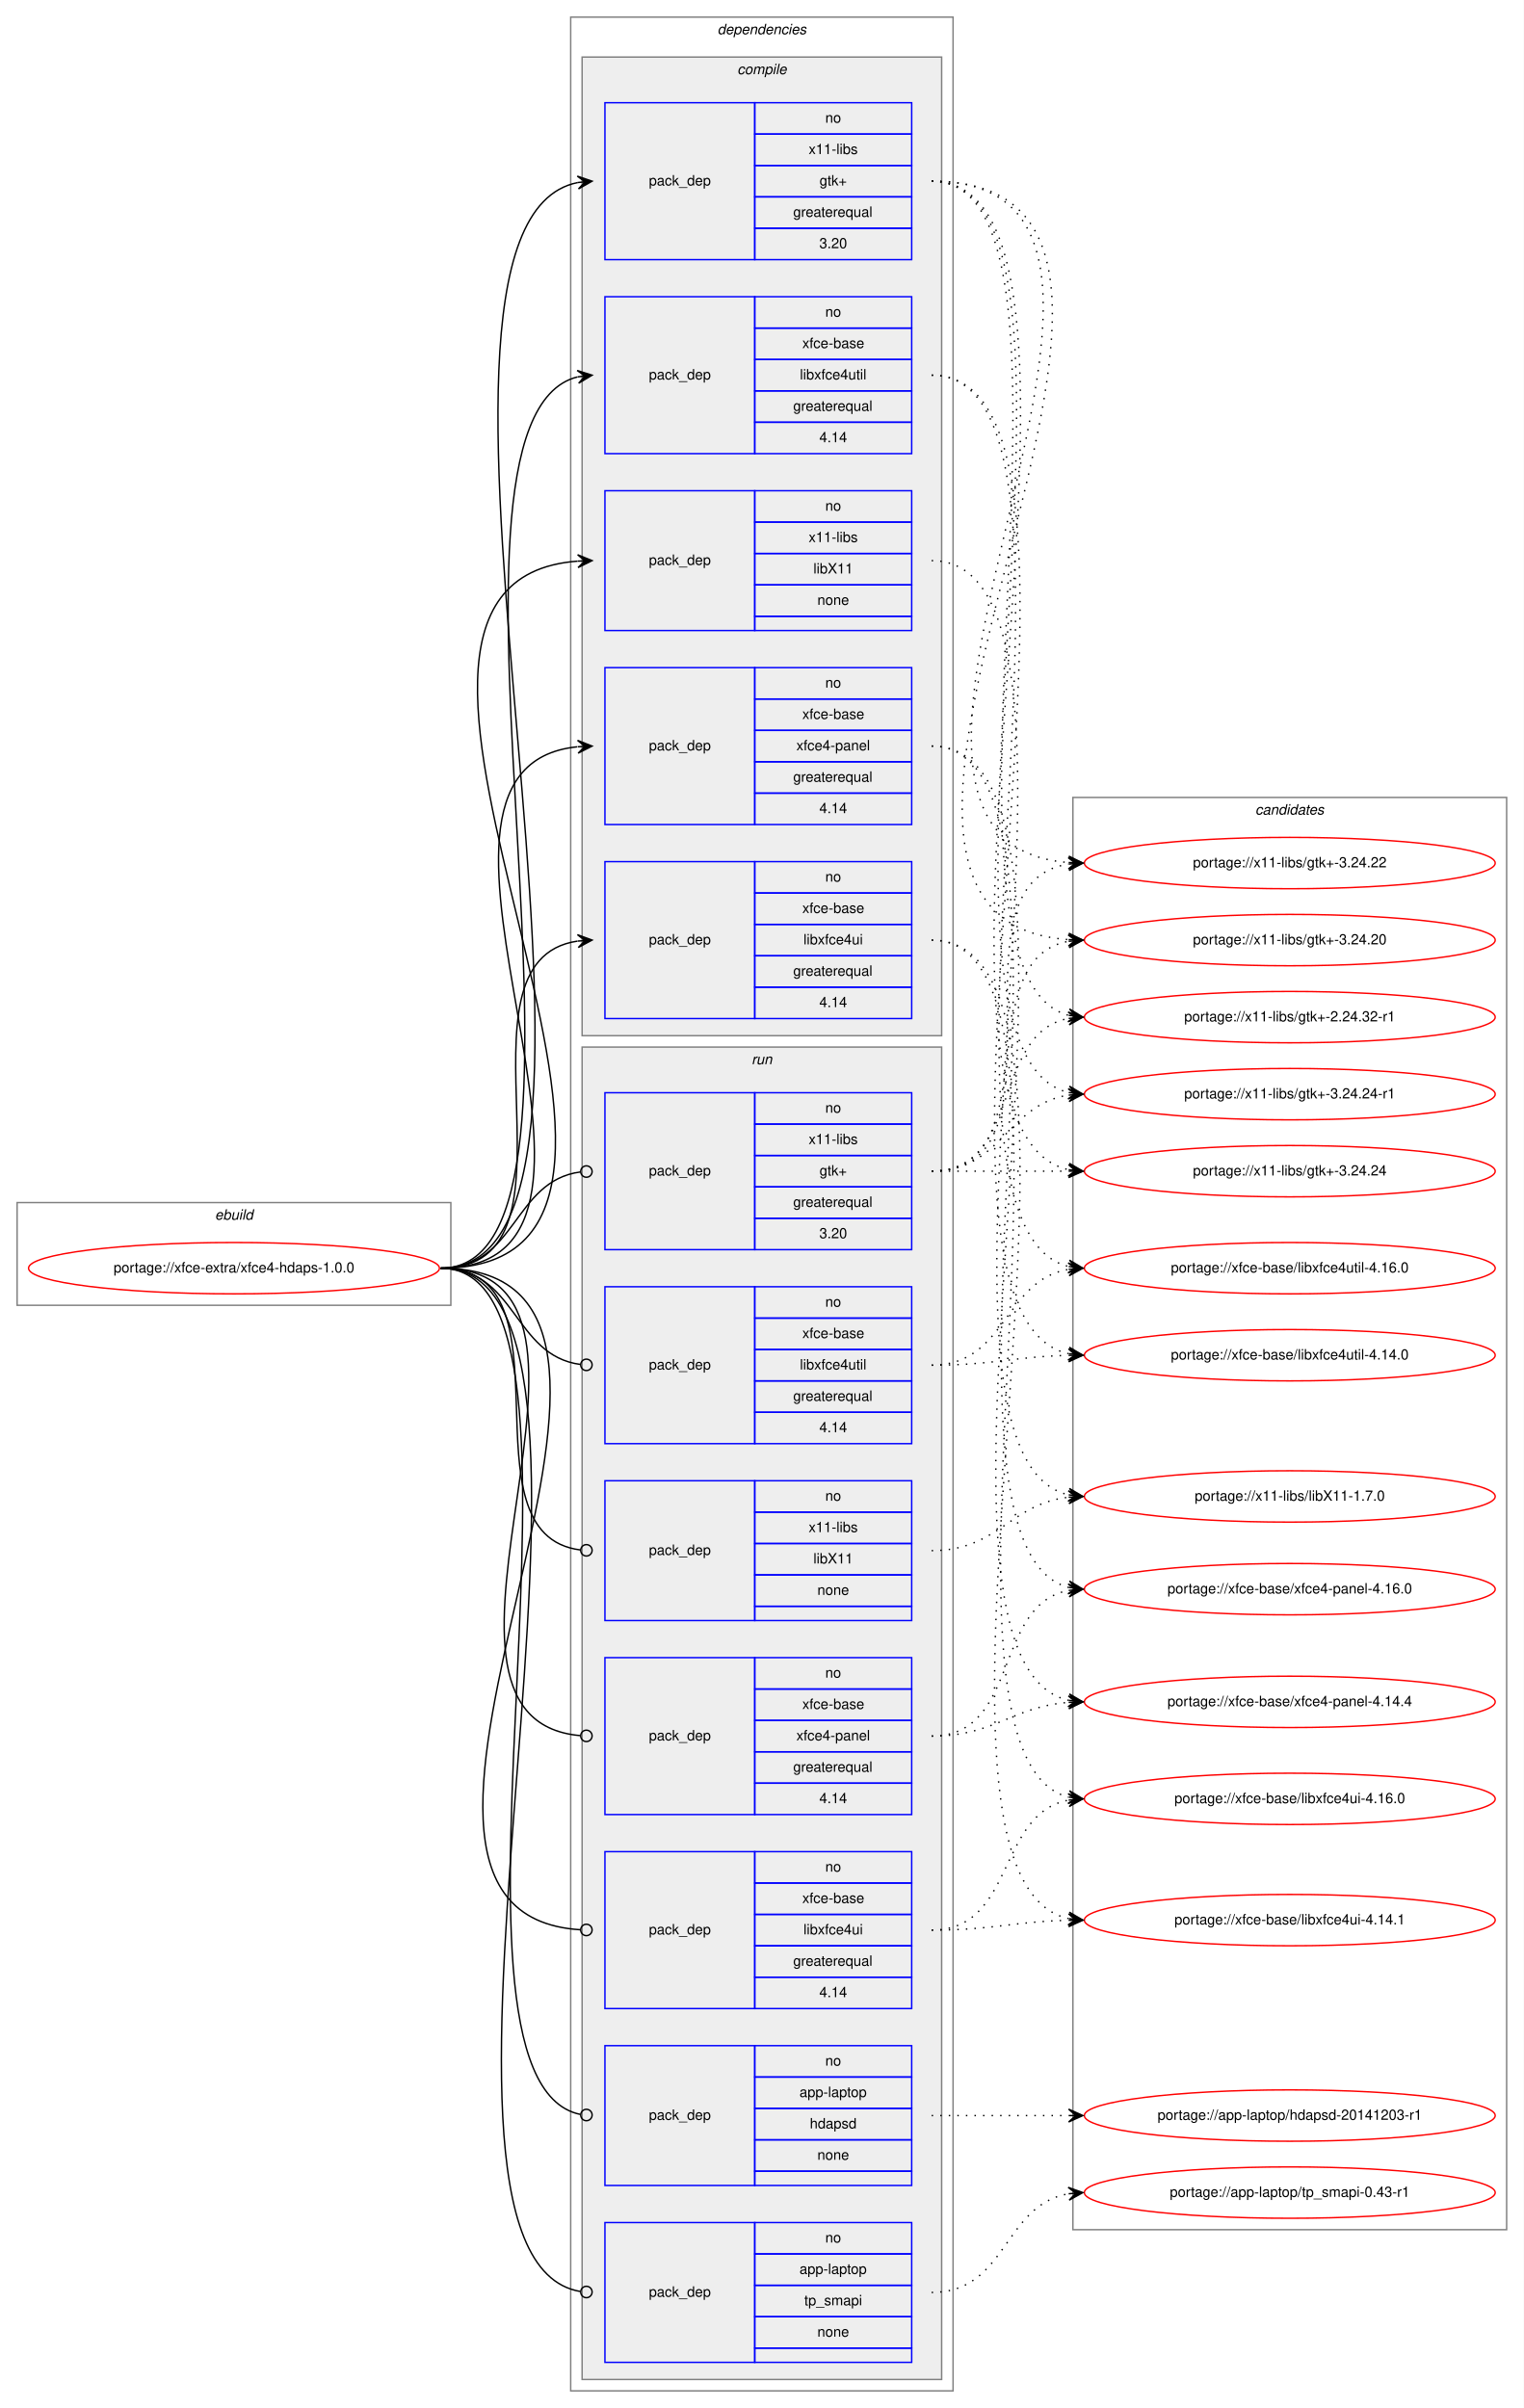
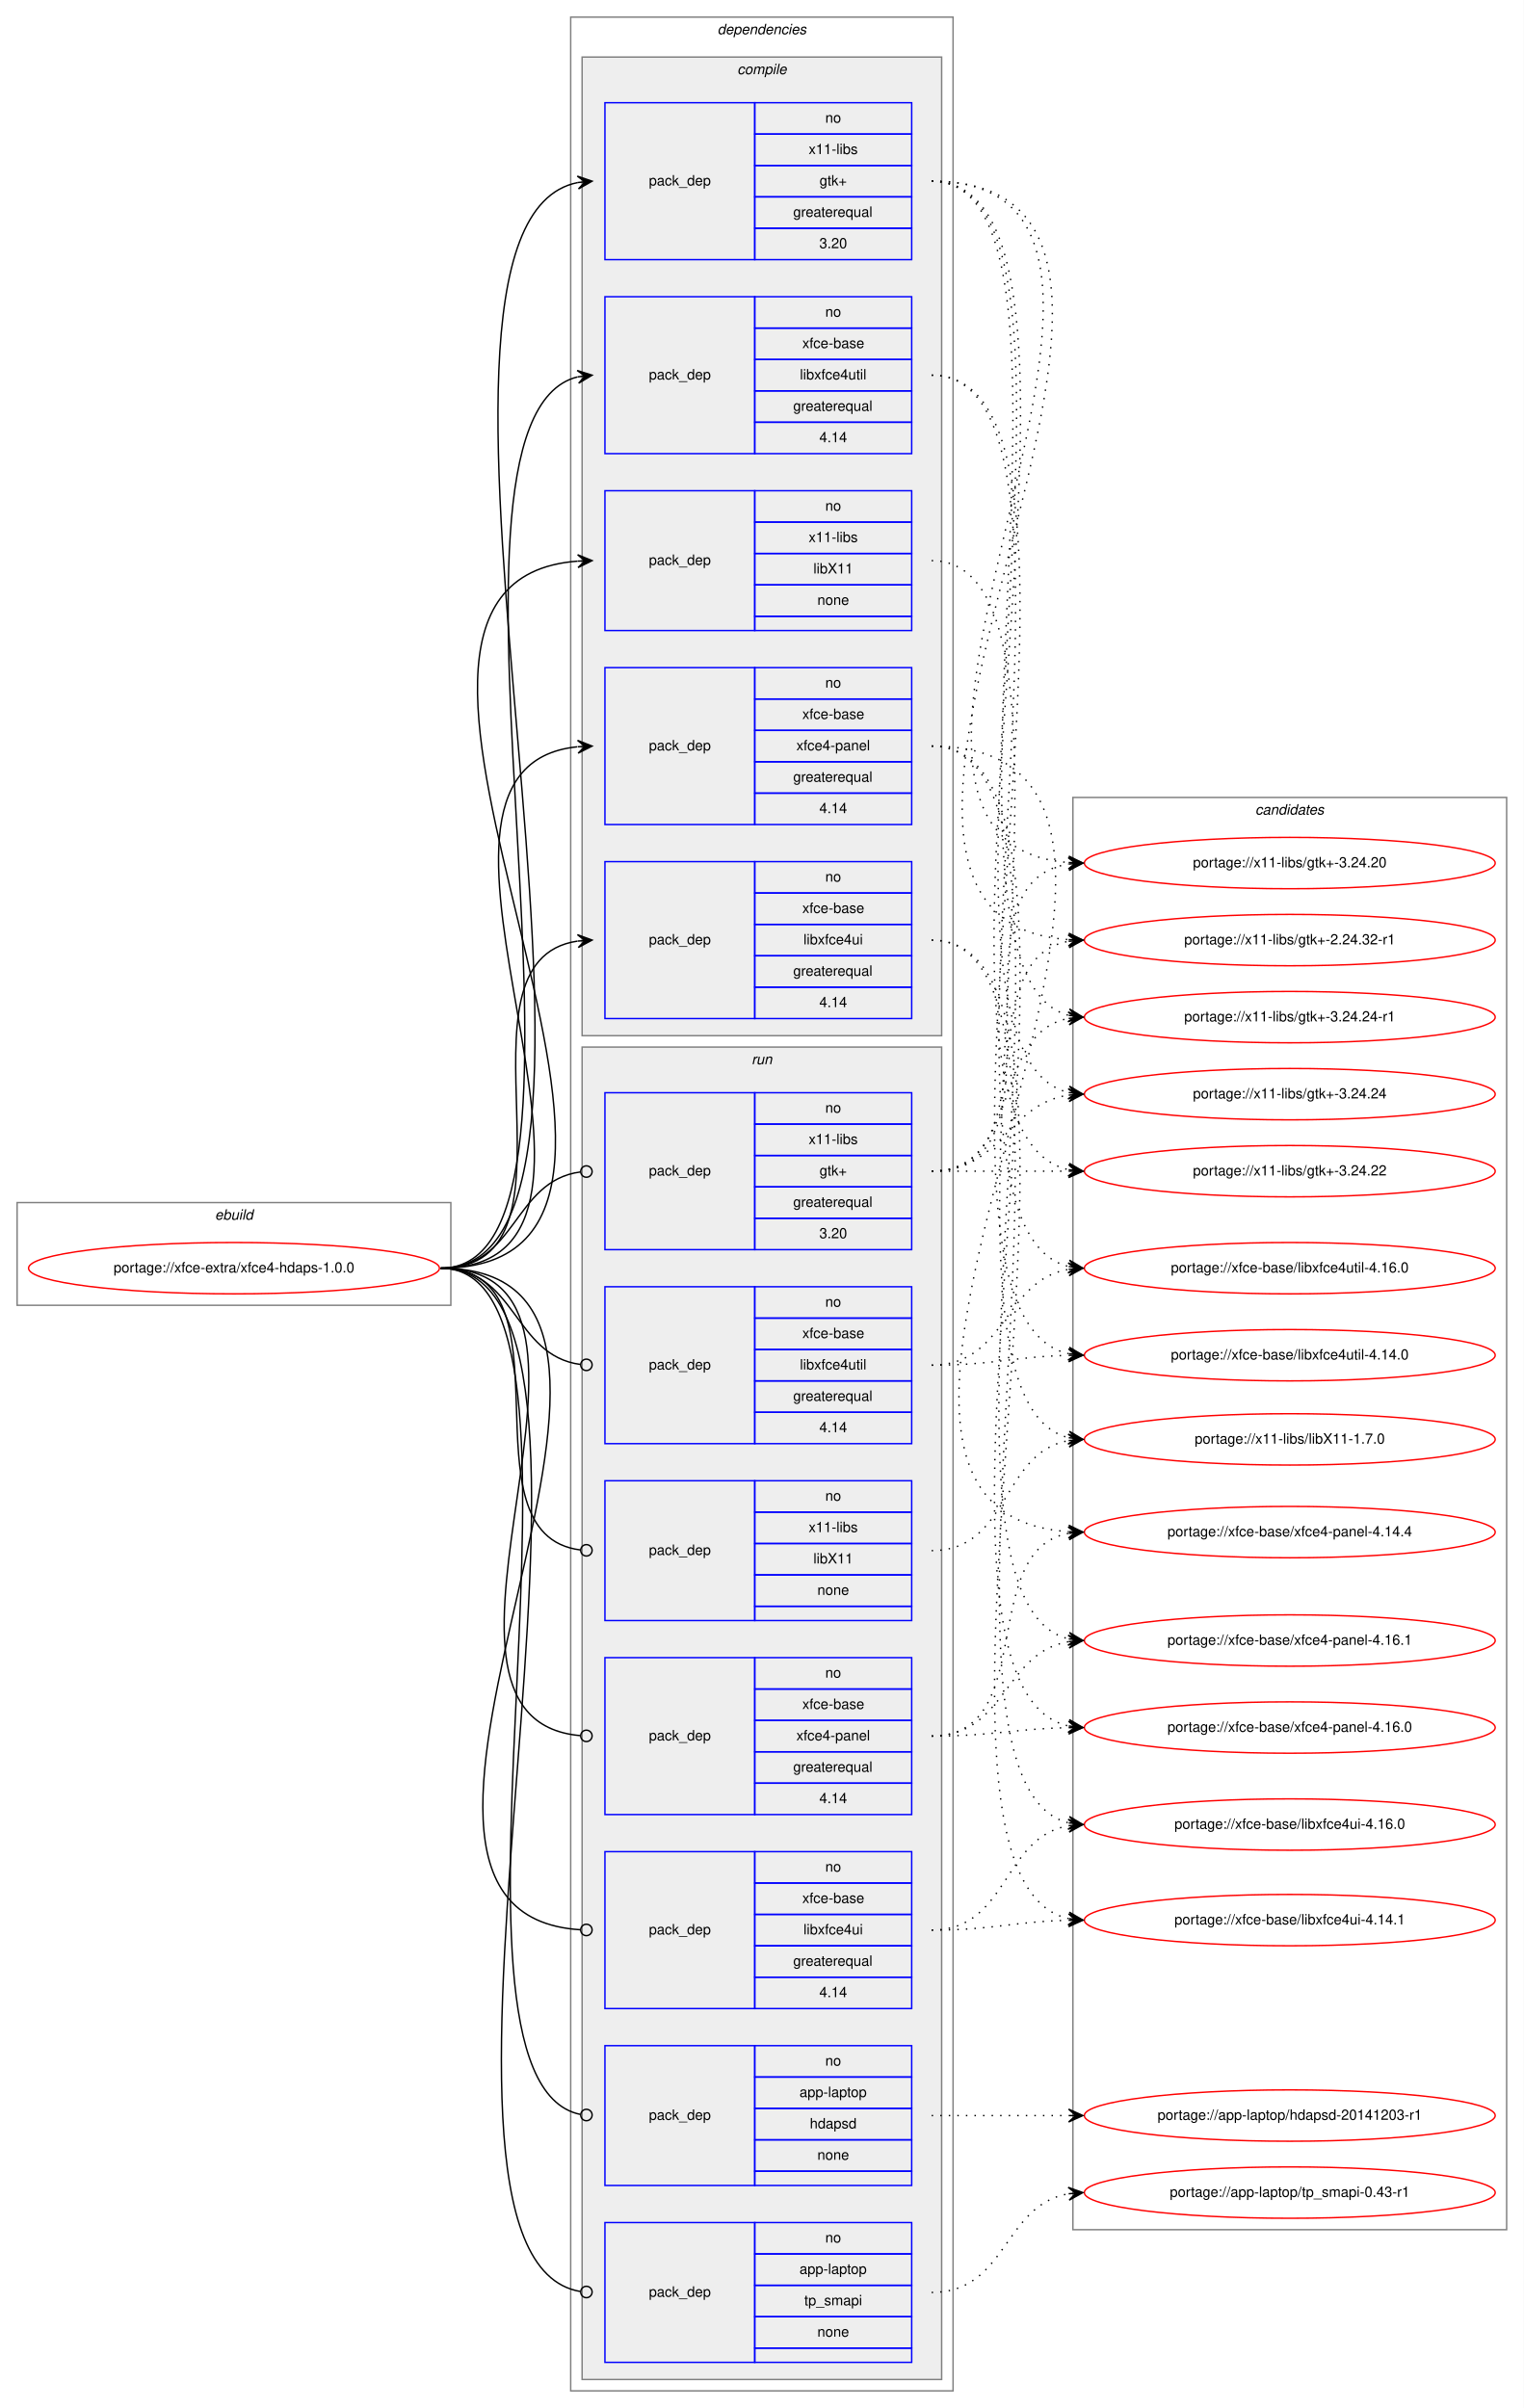
<svg xmlns="http://www.w3.org/2000/svg" xmlns:xlink="http://www.w3.org/1999/xlink" width="1068pt" height="1688pt" viewBox="0.00 0.00 1068.00 1688.00">
  <g id="graph0" class="graph" transform="scale(1 1) rotate(0) translate(4 1684)">
    <polygon fill="white" stroke="transparent" points="-4,4 -4,-1684 1064,-1684 1064,4 -4,4" />
    <g id="clust1" class="cluster">
      <polygon fill="none" stroke="gray" points="8,-769 8,-841 312,-841 312,-769 8,-769" />
      <text text-anchor="start" x="146.66" y="-829" font-family="Helvetica,sans-Serif" font-style="italic" font-size="10.00">ebuild</text>
    </g>
    <g id="clust2" class="cluster">
      <polygon fill="none" stroke="gray" points="396,-8 396,-1672 664,-1672 664,-8 396,-8" />
      <text text-anchor="start" x="498.88" y="-1660" font-family="Helvetica,sans-Serif" font-style="italic" font-size="10.00">dependencies</text>
    </g>
    <g id="clust3" class="cluster">
      <polygon fill="#eeeeee" stroke="gray" points="404,-958 404,-1644 656,-1644 656,-958 404,-958" />
      <text text-anchor="start" x="512.78" y="-1632" font-family="Helvetica,sans-Serif" font-style="italic" font-size="10.00">compile</text>
    </g>
    <g id="clust10" class="cluster">
      <polygon fill="#eeeeee" stroke="gray" points="404,-16 404,-950 656,-950 656,-16 404,-16" />
      <text text-anchor="start" x="522.78" y="-938" font-family="Helvetica,sans-Serif" font-style="italic" font-size="10.00">run</text>
    </g>
    <g id="clust18" class="cluster">
      <polygon fill="none" stroke="gray" points="748,-121 748,-1125 1052,-1125 1052,-121 748,-121" />
      <text text-anchor="start" x="875.82" y="-1113" font-family="Helvetica,sans-Serif" font-style="italic" font-size="10.00">candidates</text>
    </g>
    <g id="node1" class="node">
      <g id="a_node1">
        <a xlink:href="../xfce-extra/xfce4-hdaps-1.0.0.svg" xlink:title="portage://xfce-extra/xfce4-hdaps-1.0.0">
          <ellipse fill="none" stroke="red" cx="160" cy="-795" rx="144" ry="18" />
          <text text-anchor="middle" x="160" y="-792" font-family="Helvetica,sans-Serif" font-size="10.00">portage://xfce-extra/xfce4-hdaps-1.0.0</text>
        </a>
      </g>
    </g>
    <g id="node2" class="node">
      <polygon fill="none" stroke="blue" points="420,-1502 420,-1612 525,-1612 525,-1502 420,-1502" />
      <text text-anchor="start" x="450.82" y="-1554" font-family="Helvetica,sans-Serif" font-size="10.00">pack_dep</text>
      <polygon fill="none" stroke="blue" points="525,-1590 525,-1612 635,-1612 635,-1590 525,-1590" />
      <text text-anchor="start" x="574.44" y="-1598" font-family="Helvetica,sans-Serif" font-size="10.00">no</text>
      <polygon fill="none" stroke="blue" points="525,-1568 525,-1590 635,-1590 635,-1568 525,-1568" />
      <text text-anchor="start" x="562.78" y="-1576" font-family="Helvetica,sans-Serif" font-size="10.00">x11-libs</text>
      <polygon fill="none" stroke="blue" points="525,-1546 525,-1568 635,-1568 635,-1546 525,-1546" />
      <text text-anchor="start" x="570.41" y="-1554" font-family="Helvetica,sans-Serif" font-size="10.00">gtk+</text>
      <polygon fill="none" stroke="blue" points="525,-1524 525,-1546 635,-1546 635,-1524 525,-1524" />
      <text text-anchor="start" x="551.94" y="-1532" font-family="Helvetica,sans-Serif" font-size="10.00">greaterequal</text>
      <polygon fill="none" stroke="blue" points="525,-1502 525,-1524 635,-1524 635,-1502 525,-1502" />
      <text text-anchor="start" x="570.27" y="-1510" font-family="Helvetica,sans-Serif" font-size="10.00">3.20</text>
    </g>
    <g id="edge1" class="edge">
      <path fill="none" stroke="black" d="M305,-795C472.46,-795 249.54,-1526.07 400.99,-1556.05" />
      <polygon fill="black" stroke="black" points="411,-1557 400.62,-1560.54 406.02,-1556.53 401.04,-1556.06 401.04,-1556.06 401.04,-1556.06 406.02,-1556.53 401.47,-1551.58 411,-1557 411,-1557" />
    </g>
    <g id="node3" class="node">
      <polygon fill="none" stroke="blue" points="420,-1242 420,-1340 525,-1340 525,-1242 420,-1242" />
      <text text-anchor="start" x="450.82" y="-1288" font-family="Helvetica,sans-Serif" font-size="10.00">pack_dep</text>
      <polygon fill="none" stroke="blue" points="525,-1318 525,-1340 635,-1340 635,-1318 525,-1318" />
      <text text-anchor="start" x="574.44" y="-1326" font-family="Helvetica,sans-Serif" font-size="10.00">no</text>
      <polygon fill="none" stroke="blue" points="525,-1296 525,-1318 635,-1318 635,-1296 525,-1296" />
      <text text-anchor="start" x="562.78" y="-1304" font-family="Helvetica,sans-Serif" font-size="10.00">x11-libs</text>
      <polygon fill="none" stroke="blue" points="525,-1274 525,-1296 635,-1296 635,-1274 525,-1274" />
      <text text-anchor="start" x="566.11" y="-1282" font-family="Helvetica,sans-Serif" font-size="10.00">libX11</text>
      <polygon fill="none" stroke="blue" points="525,-1252 525,-1274 635,-1274 635,-1252 525,-1252" />
      <text text-anchor="start" x="568.88" y="-1260" font-family="Helvetica,sans-Serif" font-size="10.00">none</text>
      <polygon fill="none" stroke="blue" points="525,-1242 525,-1252 635,-1252 635,-1242 525,-1242" />
    </g>
    <g id="edge2" class="edge">
      <path fill="none" stroke="black" d="M305,-795C526.9,-795 196.21,-1275.62 400.85,-1290.64" />
      <polygon fill="black" stroke="black" points="411,-1291 400.85,-1295.14 406,-1290.82 401.01,-1290.65 401.01,-1290.65 401.01,-1290.65 406,-1290.82 401.17,-1286.15 411,-1291 411,-1291" />
    </g>
    <g id="node4" class="node">
      <polygon fill="none" stroke="blue" points="420,-970 420,-1080 525,-1080 525,-970 420,-970" />
      <text text-anchor="start" x="450.82" y="-1022" font-family="Helvetica,sans-Serif" font-size="10.00">pack_dep</text>
      <polygon fill="none" stroke="blue" points="525,-1058 525,-1080 635,-1080 635,-1058 525,-1058" />
      <text text-anchor="start" x="574.44" y="-1066" font-family="Helvetica,sans-Serif" font-size="10.00">no</text>
      <polygon fill="none" stroke="blue" points="525,-1036 525,-1058 635,-1058 635,-1036 525,-1036" />
      <text text-anchor="start" x="558.33" y="-1044" font-family="Helvetica,sans-Serif" font-size="10.00">xfce-base</text>
      <polygon fill="none" stroke="blue" points="525,-1014 525,-1036 635,-1036 635,-1014 525,-1014" />
      <text text-anchor="start" x="559.16" y="-1022" font-family="Helvetica,sans-Serif" font-size="10.00">libxfce4ui</text>
      <polygon fill="none" stroke="blue" points="525,-992 525,-1014 635,-1014 635,-992 525,-992" />
      <text text-anchor="start" x="551.94" y="-1000" font-family="Helvetica,sans-Serif" font-size="10.00">greaterequal</text>
      <polygon fill="none" stroke="blue" points="525,-970 525,-992 635,-992 635,-970 525,-970" />
      <text text-anchor="start" x="570.27" y="-978" font-family="Helvetica,sans-Serif" font-size="10.00">4.14</text>
    </g>
    <g id="edge3" class="edge">
      <path fill="none" stroke="black" d="M305,-795C413.93,-795 305.88,-1010.41 400.82,-1024.3" />
      <polygon fill="black" stroke="black" points="411,-1025 400.71,-1028.8 406.01,-1024.66 401.02,-1024.31 401.02,-1024.31 401.02,-1024.31 406.01,-1024.66 401.33,-1019.82 411,-1025 411,-1025" />
    </g>
    <g id="node5" class="node">
      <polygon fill="none" stroke="blue" points="420,-1366 420,-1476 525,-1476 525,-1366 420,-1366" />
      <text text-anchor="start" x="450.82" y="-1418" font-family="Helvetica,sans-Serif" font-size="10.00">pack_dep</text>
      <polygon fill="none" stroke="blue" points="525,-1454 525,-1476 635,-1476 635,-1454 525,-1454" />
      <text text-anchor="start" x="574.44" y="-1462" font-family="Helvetica,sans-Serif" font-size="10.00">no</text>
      <polygon fill="none" stroke="blue" points="525,-1432 525,-1454 635,-1454 635,-1432 525,-1432" />
      <text text-anchor="start" x="558.33" y="-1440" font-family="Helvetica,sans-Serif" font-size="10.00">xfce-base</text>
      <polygon fill="none" stroke="blue" points="525,-1410 525,-1432 635,-1432 635,-1410 525,-1410" />
      <text text-anchor="start" x="556.66" y="-1418" font-family="Helvetica,sans-Serif" font-size="10.00">libxfce4util</text>
      <polygon fill="none" stroke="blue" points="525,-1388 525,-1410 635,-1410 635,-1388 525,-1388" />
      <text text-anchor="start" x="551.94" y="-1396" font-family="Helvetica,sans-Serif" font-size="10.00">greaterequal</text>
      <polygon fill="none" stroke="blue" points="525,-1366 525,-1388 635,-1388 635,-1366 525,-1366" />
      <text text-anchor="start" x="570.27" y="-1374" font-family="Helvetica,sans-Serif" font-size="10.00">4.14</text>
    </g>
    <g id="edge4" class="edge">
      <path fill="none" stroke="black" d="M305,-795C442.51,-795 278.65,-1389.61 400.86,-1419.81" />
      <polygon fill="black" stroke="black" points="411,-1421 400.54,-1424.3 406.03,-1420.42 401.07,-1419.83 401.07,-1419.83 401.07,-1419.83 406.03,-1420.42 401.59,-1415.37 411,-1421 411,-1421" />
    </g>
    <g id="node6" class="node">
      <polygon fill="none" stroke="blue" points="420,-1106 420,-1216 525,-1216 525,-1106 420,-1106" />
      <text text-anchor="start" x="450.82" y="-1158" font-family="Helvetica,sans-Serif" font-size="10.00">pack_dep</text>
      <polygon fill="none" stroke="blue" points="525,-1194 525,-1216 635,-1216 635,-1194 525,-1194" />
      <text text-anchor="start" x="574.44" y="-1202" font-family="Helvetica,sans-Serif" font-size="10.00">no</text>
      <polygon fill="none" stroke="blue" points="525,-1172 525,-1194 635,-1194 635,-1172 525,-1172" />
      <text text-anchor="start" x="558.33" y="-1180" font-family="Helvetica,sans-Serif" font-size="10.00">xfce-base</text>
      <polygon fill="none" stroke="blue" points="525,-1150 525,-1172 635,-1172 635,-1150 525,-1150" />
      <text text-anchor="start" x="554.16" y="-1158" font-family="Helvetica,sans-Serif" font-size="10.00">xfce4-panel</text>
      <polygon fill="none" stroke="blue" points="525,-1128 525,-1150 635,-1150 635,-1128 525,-1128" />
      <text text-anchor="start" x="551.94" y="-1136" font-family="Helvetica,sans-Serif" font-size="10.00">greaterequal</text>
      <polygon fill="none" stroke="blue" points="525,-1106 525,-1128 635,-1128 635,-1106 525,-1106" />
      <text text-anchor="start" x="570.27" y="-1114" font-family="Helvetica,sans-Serif" font-size="10.00">4.14</text>
    </g>
    <g id="edge5" class="edge">
      <path fill="none" stroke="black" d="M305,-795C470.71,-795 251.46,-1145.44 400.63,-1160.5" />
      <polygon fill="black" stroke="black" points="411,-1161 400.79,-1165.01 406.01,-1160.76 401.01,-1160.52 401.01,-1160.52 401.01,-1160.52 406.01,-1160.76 401.23,-1156.02 411,-1161 411,-1161" />
    </g>
    <g id="node7" class="node">
      <polygon fill="none" stroke="blue" points="420,-152 420,-250 525,-250 525,-152 420,-152" />
      <text text-anchor="start" x="450.82" y="-198" font-family="Helvetica,sans-Serif" font-size="10.00">pack_dep</text>
      <polygon fill="none" stroke="blue" points="525,-228 525,-250 635,-250 635,-228 525,-228" />
      <text text-anchor="start" x="574.44" y="-236" font-family="Helvetica,sans-Serif" font-size="10.00">no</text>
      <polygon fill="none" stroke="blue" points="525,-206 525,-228 635,-228 635,-206 525,-206" />
      <text text-anchor="start" x="556.38" y="-214" font-family="Helvetica,sans-Serif" font-size="10.00">app-laptop</text>
      <polygon fill="none" stroke="blue" points="525,-184 525,-206 635,-206 635,-184 525,-184" />
      <text text-anchor="start" x="563.6" y="-192" font-family="Helvetica,sans-Serif" font-size="10.00">hdapsd</text>
      <polygon fill="none" stroke="blue" points="525,-162 525,-184 635,-184 635,-162 525,-162" />
      <text text-anchor="start" x="568.88" y="-170" font-family="Helvetica,sans-Serif" font-size="10.00">none</text>
      <polygon fill="none" stroke="blue" points="525,-152 525,-162 635,-162 635,-152 525,-152" />
    </g>
    <g id="edge6" class="edge">
      <path fill="none" stroke="black" d="M305,-795C436.2,-795 283.75,-226.25 402.76,-201.81" />
      <ellipse fill="none" stroke="black" cx="407.02" cy="-201.39" rx="4" ry="4" />
    </g>
    <g id="node8" class="node">
      <polygon fill="none" stroke="blue" points="420,-28 420,-126 525,-126 525,-28 420,-28" />
      <text text-anchor="start" x="450.82" y="-74" font-family="Helvetica,sans-Serif" font-size="10.00">pack_dep</text>
      <polygon fill="none" stroke="blue" points="525,-104 525,-126 635,-126 635,-104 525,-104" />
      <text text-anchor="start" x="574.44" y="-112" font-family="Helvetica,sans-Serif" font-size="10.00">no</text>
      <polygon fill="none" stroke="blue" points="525,-82 525,-104 635,-104 635,-82 525,-82" />
      <text text-anchor="start" x="556.38" y="-90" font-family="Helvetica,sans-Serif" font-size="10.00">app-laptop</text>
      <polygon fill="none" stroke="blue" points="525,-60 525,-82 635,-82 635,-60 525,-60" />
      <text text-anchor="start" x="559.72" y="-68" font-family="Helvetica,sans-Serif" font-size="10.00">tp_smapi</text>
      <polygon fill="none" stroke="blue" points="525,-38 525,-60 635,-60 635,-38 525,-38" />
      <text text-anchor="start" x="568.88" y="-46" font-family="Helvetica,sans-Serif" font-size="10.00">none</text>
      <polygon fill="none" stroke="blue" points="525,-28 525,-38 635,-38 635,-28 525,-28" />
    </g>
    <g id="edge7" class="edge">
      <path fill="none" stroke="black" d="M305,-795C463.45,-795 257.21,-102.02 402.84,-77.66" />
      <ellipse fill="none" stroke="black" cx="407.01" cy="-77.32" rx="4" ry="4" />
    </g>
    <g id="node9" class="node">
      <polygon fill="none" stroke="blue" points="420,-808 420,-918 525,-918 525,-808 420,-808" />
      <text text-anchor="start" x="450.82" y="-860" font-family="Helvetica,sans-Serif" font-size="10.00">pack_dep</text>
      <polygon fill="none" stroke="blue" points="525,-896 525,-918 635,-918 635,-896 525,-896" />
      <text text-anchor="start" x="574.44" y="-904" font-family="Helvetica,sans-Serif" font-size="10.00">no</text>
      <polygon fill="none" stroke="blue" points="525,-874 525,-896 635,-896 635,-874 525,-874" />
      <text text-anchor="start" x="562.78" y="-882" font-family="Helvetica,sans-Serif" font-size="10.00">x11-libs</text>
      <polygon fill="none" stroke="blue" points="525,-852 525,-874 635,-874 635,-852 525,-852" />
      <text text-anchor="start" x="570.41" y="-860" font-family="Helvetica,sans-Serif" font-size="10.00">gtk+</text>
      <polygon fill="none" stroke="blue" points="525,-830 525,-852 635,-852 635,-830 525,-830" />
      <text text-anchor="start" x="551.94" y="-838" font-family="Helvetica,sans-Serif" font-size="10.00">greaterequal</text>
      <polygon fill="none" stroke="blue" points="525,-808 525,-830 635,-830 635,-808 525,-808" />
      <text text-anchor="start" x="570.27" y="-816" font-family="Helvetica,sans-Serif" font-size="10.00">3.20</text>
    </g>
    <g id="edge8" class="edge">
      <path fill="none" stroke="black" d="M305,-795C358.13,-795 355.47,-856.27 402.94,-862.49" />
      <ellipse fill="none" stroke="black" cx="407.01" cy="-862.75" rx="4" ry="4" />
    </g>
    <g id="node10" class="node">
      <polygon fill="none" stroke="blue" points="420,-548 420,-646 525,-646 525,-548 420,-548" />
      <text text-anchor="start" x="450.82" y="-594" font-family="Helvetica,sans-Serif" font-size="10.00">pack_dep</text>
      <polygon fill="none" stroke="blue" points="525,-624 525,-646 635,-646 635,-624 525,-624" />
      <text text-anchor="start" x="574.44" y="-632" font-family="Helvetica,sans-Serif" font-size="10.00">no</text>
      <polygon fill="none" stroke="blue" points="525,-602 525,-624 635,-624 635,-602 525,-602" />
      <text text-anchor="start" x="562.78" y="-610" font-family="Helvetica,sans-Serif" font-size="10.00">x11-libs</text>
      <polygon fill="none" stroke="blue" points="525,-580 525,-602 635,-602 635,-580 525,-580" />
      <text text-anchor="start" x="566.11" y="-588" font-family="Helvetica,sans-Serif" font-size="10.00">libX11</text>
      <polygon fill="none" stroke="blue" points="525,-558 525,-580 635,-580 635,-558 525,-558" />
      <text text-anchor="start" x="568.88" y="-566" font-family="Helvetica,sans-Serif" font-size="10.00">none</text>
      <polygon fill="none" stroke="blue" points="525,-548 525,-558 635,-558 635,-548 525,-548" />
    </g>
    <g id="edge9" class="edge">
      <path fill="none" stroke="black" d="M305,-795C401.99,-795 316.33,-608.06 402.98,-597.47" />
      <ellipse fill="none" stroke="black" cx="407.01" cy="-597.23" rx="4" ry="4" />
    </g>
    <g id="node11" class="node">
      <polygon fill="none" stroke="blue" points="420,-276 420,-386 525,-386 525,-276 420,-276" />
      <text text-anchor="start" x="450.82" y="-328" font-family="Helvetica,sans-Serif" font-size="10.00">pack_dep</text>
      <polygon fill="none" stroke="blue" points="525,-364 525,-386 635,-386 635,-364 525,-364" />
      <text text-anchor="start" x="574.44" y="-372" font-family="Helvetica,sans-Serif" font-size="10.00">no</text>
      <polygon fill="none" stroke="blue" points="525,-342 525,-364 635,-364 635,-342 525,-342" />
      <text text-anchor="start" x="558.33" y="-350" font-family="Helvetica,sans-Serif" font-size="10.00">xfce-base</text>
      <polygon fill="none" stroke="blue" points="525,-320 525,-342 635,-342 635,-320 525,-320" />
      <text text-anchor="start" x="559.16" y="-328" font-family="Helvetica,sans-Serif" font-size="10.00">libxfce4ui</text>
      <polygon fill="none" stroke="blue" points="525,-298 525,-320 635,-320 635,-298 525,-298" />
      <text text-anchor="start" x="551.94" y="-306" font-family="Helvetica,sans-Serif" font-size="10.00">greaterequal</text>
      <polygon fill="none" stroke="blue" points="525,-276 525,-298 635,-298 635,-276 525,-276" />
      <text text-anchor="start" x="570.27" y="-284" font-family="Helvetica,sans-Serif" font-size="10.00">4.14</text>
    </g>
    <g id="edge10" class="edge">
      <path fill="none" stroke="black" d="M305,-795C513.75,-795 207.73,-343.15 402.91,-331.24" />
      <ellipse fill="none" stroke="black" cx="407" cy="-331.12" rx="4" ry="4" />
    </g>
    <g id="node12" class="node">
      <polygon fill="none" stroke="blue" points="420,-672 420,-782 525,-782 525,-672 420,-672" />
      <text text-anchor="start" x="450.82" y="-724" font-family="Helvetica,sans-Serif" font-size="10.00">pack_dep</text>
      <polygon fill="none" stroke="blue" points="525,-760 525,-782 635,-782 635,-760 525,-760" />
      <text text-anchor="start" x="574.44" y="-768" font-family="Helvetica,sans-Serif" font-size="10.00">no</text>
      <polygon fill="none" stroke="blue" points="525,-738 525,-760 635,-760 635,-738 525,-738" />
      <text text-anchor="start" x="558.33" y="-746" font-family="Helvetica,sans-Serif" font-size="10.00">xfce-base</text>
      <polygon fill="none" stroke="blue" points="525,-716 525,-738 635,-738 635,-716 525,-716" />
      <text text-anchor="start" x="556.66" y="-724" font-family="Helvetica,sans-Serif" font-size="10.00">libxfce4util</text>
      <polygon fill="none" stroke="blue" points="525,-694 525,-716 635,-716 635,-694 525,-694" />
      <text text-anchor="start" x="551.94" y="-702" font-family="Helvetica,sans-Serif" font-size="10.00">greaterequal</text>
      <polygon fill="none" stroke="blue" points="525,-672 525,-694 635,-694 635,-672 525,-672" />
      <text text-anchor="start" x="570.27" y="-680" font-family="Helvetica,sans-Serif" font-size="10.00">4.14</text>
    </g>
    <g id="edge11" class="edge">
      <path fill="none" stroke="black" d="M305,-795C358.13,-795 355.47,-733.73 402.94,-727.51" />
      <ellipse fill="none" stroke="black" cx="407.01" cy="-727.25" rx="4" ry="4" />
    </g>
    <g id="node13" class="node">
      <polygon fill="none" stroke="blue" points="420,-412 420,-522 525,-522 525,-412 420,-412" />
      <text text-anchor="start" x="450.82" y="-464" font-family="Helvetica,sans-Serif" font-size="10.00">pack_dep</text>
      <polygon fill="none" stroke="blue" points="525,-500 525,-522 635,-522 635,-500 525,-500" />
      <text text-anchor="start" x="574.44" y="-508" font-family="Helvetica,sans-Serif" font-size="10.00">no</text>
      <polygon fill="none" stroke="blue" points="525,-478 525,-500 635,-500 635,-478 525,-478" />
      <text text-anchor="start" x="558.33" y="-486" font-family="Helvetica,sans-Serif" font-size="10.00">xfce-base</text>
      <polygon fill="none" stroke="blue" points="525,-456 525,-478 635,-478 635,-456 525,-456" />
      <text text-anchor="start" x="554.16" y="-464" font-family="Helvetica,sans-Serif" font-size="10.00">xfce4-panel</text>
      <polygon fill="none" stroke="blue" points="525,-434 525,-456 635,-456 635,-434 525,-434" />
      <text text-anchor="start" x="551.94" y="-442" font-family="Helvetica,sans-Serif" font-size="10.00">greaterequal</text>
      <polygon fill="none" stroke="blue" points="525,-412 525,-434 635,-434 635,-412 525,-412" />
      <text text-anchor="start" x="570.27" y="-420" font-family="Helvetica,sans-Serif" font-size="10.00">4.14</text>
    </g>
    <g id="edge12" class="edge">
      <path fill="none" stroke="black" d="M305,-795C455.36,-795 265.11,-479.06 402.83,-467.33" />
      <ellipse fill="none" stroke="black" cx="407" cy="-467.16" rx="4" ry="4" />
    </g>
    <g id="node14" class="node">
      <g id="a_node14">
        <a xlink:href="../x11-libs/gtk+-3.24.24-r1.svg" xlink:title="portage://x11-libs/gtk+-3.24.24-r1">
-           <ellipse fill="none" stroke="red" cx="900" cy="-917" rx="144" ry="18" />
-           <text text-anchor="middle" x="900" y="-914" font-family="Helvetica,sans-Serif" font-size="10.00">portage://x11-libs/gtk+-3.24.24-r1</text>
+           <ellipse fill="none" stroke="red" cx="900" cy="-971" rx="144" ry="18" />
+           <text text-anchor="middle" x="900" y="-968" font-family="Helvetica,sans-Serif" font-size="10.00">portage://x11-libs/gtk+-3.24.24-r1</text>
        </a>
      </g>
    </g>
    <g id="edge13" class="edge">
-       <path fill="none" stroke="black" stroke-dasharray="1,5" d="M649,-1557C789.64,-1557 619.55,-947.87 745.02,-918.13" />
-       <polygon fill="black" stroke="black" points="755,-917 745.57,-922.59 750.03,-917.56 745.06,-918.12 745.06,-918.12 745.06,-918.12 750.03,-917.56 744.56,-913.65 755,-917 755,-917" />
+       <path fill="none" stroke="black" stroke-dasharray="1,5" d="M649,-1557C777.72,-1557 631.12,-1002.61 744.79,-972.29" />
+       <polygon fill="black" stroke="black" points="755,-971 745.64,-976.72 750.04,-971.63 745.08,-972.25 745.08,-972.25 745.08,-972.25 750.04,-971.63 744.51,-967.79 755,-971 755,-971" />
    </g>
    <g id="node15" class="node">
      <g id="a_node15">
        <a xlink:href="../x11-libs/gtk+-3.24.24.svg" xlink:title="portage://x11-libs/gtk+-3.24.24">
-           <ellipse fill="none" stroke="red" cx="900" cy="-863" rx="144" ry="18" />
-           <text text-anchor="middle" x="900" y="-860" font-family="Helvetica,sans-Serif" font-size="10.00">portage://x11-libs/gtk+-3.24.24</text>
+           <ellipse fill="none" stroke="red" cx="900" cy="-917" rx="144" ry="18" />
+           <text text-anchor="middle" x="900" y="-914" font-family="Helvetica,sans-Serif" font-size="10.00">portage://x11-libs/gtk+-3.24.24</text>
        </a>
      </g>
    </g>
    <g id="edge14" class="edge">
-       <path fill="none" stroke="black" stroke-dasharray="1,5" d="M649,-1557C801.51,-1557 608.06,-893.83 745.03,-864.03" />
-       <polygon fill="black" stroke="black" points="755,-863 745.52,-868.51 750.03,-863.52 745.05,-864.03 745.05,-864.03 745.05,-864.03 750.03,-863.52 744.59,-859.56 755,-863 755,-863" />
+       <path fill="none" stroke="black" stroke-dasharray="1,5" d="M649,-1557C789.64,-1557 619.55,-947.87 745.02,-918.13" />
+       <polygon fill="black" stroke="black" points="755,-917 745.57,-922.59 750.03,-917.56 745.06,-918.12 745.06,-918.12 745.06,-918.12 750.03,-917.56 744.56,-913.65 755,-917 755,-917" />
    </g>
    <g id="node16" class="node">
      <g id="a_node16">
        <a xlink:href="../x11-libs/gtk+-3.24.22.svg" xlink:title="portage://x11-libs/gtk+-3.24.22">
-           <ellipse fill="none" stroke="red" cx="900" cy="-1079" rx="144" ry="18" />
-           <text text-anchor="middle" x="900" y="-1076" font-family="Helvetica,sans-Serif" font-size="10.00">portage://x11-libs/gtk+-3.24.22</text>
+           <ellipse fill="none" stroke="red" cx="900" cy="-863" rx="144" ry="18" />
+           <text text-anchor="middle" x="900" y="-860" font-family="Helvetica,sans-Serif" font-size="10.00">portage://x11-libs/gtk+-3.24.22</text>
        </a>
      </g>
    </g>
    <g id="edge15" class="edge">
-       <path fill="none" stroke="black" stroke-dasharray="1,5" d="M649,-1557C863.1,-1557 547.86,-1094.28 744.9,-1079.37" />
-       <polygon fill="black" stroke="black" points="755,-1079 745.17,-1083.86 750,-1079.18 745.01,-1079.36 745.01,-1079.36 745.01,-1079.36 750,-1079.18 744.84,-1074.87 755,-1079 755,-1079" />
+       <path fill="none" stroke="black" stroke-dasharray="1,5" d="M649,-1557C801.51,-1557 608.06,-893.83 745.03,-864.03" />
+       <polygon fill="black" stroke="black" points="755,-863 745.52,-868.51 750.03,-863.52 745.05,-864.03 745.05,-864.03 745.05,-864.03 750.03,-863.52 744.59,-859.56 755,-863 755,-863" />
    </g>
    <g id="node17" class="node">
      <g id="a_node17">
        <a xlink:href="../x11-libs/gtk+-3.24.20.svg" xlink:title="portage://x11-libs/gtk+-3.24.20">
-           <ellipse fill="none" stroke="red" cx="900" cy="-1025" rx="144" ry="18" />
-           <text text-anchor="middle" x="900" y="-1022" font-family="Helvetica,sans-Serif" font-size="10.00">portage://x11-libs/gtk+-3.24.20</text>
+           <ellipse fill="none" stroke="red" cx="900" cy="-1079" rx="144" ry="18" />
+           <text text-anchor="middle" x="900" y="-1076" font-family="Helvetica,sans-Serif" font-size="10.00">portage://x11-libs/gtk+-3.24.20</text>
        </a>
      </g>
    </g>
    <g id="edge16" class="edge">
-       <path fill="none" stroke="black" stroke-dasharray="1,5" d="M649,-1557C886.56,-1557 524.8,-1040.47 744.8,-1025.34" />
-       <polygon fill="black" stroke="black" points="755,-1025 745.16,-1029.83 750,-1025.17 745.01,-1025.33 745.01,-1025.33 745.01,-1025.33 750,-1025.17 744.86,-1020.83 755,-1025 755,-1025" />
+       <path fill="none" stroke="black" stroke-dasharray="1,5" d="M649,-1557C863.1,-1557 547.86,-1094.28 744.9,-1079.37" />
+       <polygon fill="black" stroke="black" points="755,-1079 745.17,-1083.86 750,-1079.18 745.01,-1079.36 745.01,-1079.36 745.01,-1079.36 750,-1079.18 744.84,-1074.87 755,-1079 755,-1079" />
    </g>
    <g id="node18" class="node">
      <g id="a_node18">
        <a xlink:href="../x11-libs/gtk+-2.24.32-r1.svg" xlink:title="portage://x11-libs/gtk+-2.24.32-r1">
-           <ellipse fill="none" stroke="red" cx="900" cy="-971" rx="144" ry="18" />
-           <text text-anchor="middle" x="900" y="-968" font-family="Helvetica,sans-Serif" font-size="10.00">portage://x11-libs/gtk+-2.24.32-r1</text>
+           <ellipse fill="none" stroke="red" cx="900" cy="-1025" rx="144" ry="18" />
+           <text text-anchor="middle" x="900" y="-1022" font-family="Helvetica,sans-Serif" font-size="10.00">portage://x11-libs/gtk+-2.24.32-r1</text>
        </a>
      </g>
    </g>
    <g id="edge17" class="edge">
-       <path fill="none" stroke="black" stroke-dasharray="1,5" d="M649,-1557C777.72,-1557 631.12,-1002.61 744.79,-972.29" />
-       <polygon fill="black" stroke="black" points="755,-971 745.64,-976.72 750.04,-971.63 745.08,-972.25 745.08,-972.25 745.08,-972.25 750.04,-971.63 744.51,-967.79 755,-971 755,-971" />
+       <path fill="none" stroke="black" stroke-dasharray="1,5" d="M649,-1557C886.56,-1557 524.8,-1040.47 744.8,-1025.34" />
+       <polygon fill="black" stroke="black" points="755,-1025 745.16,-1029.83 750,-1025.17 745.01,-1025.33 745.01,-1025.33 745.01,-1025.33 750,-1025.17 744.86,-1020.83 755,-1025 755,-1025" />
    </g>
    <g id="node19" class="node">
      <g id="a_node19">
        <a xlink:href="../x11-libs/libX11-1.7.0.svg" xlink:title="portage://x11-libs/libX11-1.7.0">
-           <ellipse fill="none" stroke="red" cx="900" cy="-635" rx="144" ry="18" />
-           <text text-anchor="middle" x="900" y="-632" font-family="Helvetica,sans-Serif" font-size="10.00">portage://x11-libs/libX11-1.7.0</text>
+           <ellipse fill="none" stroke="red" cx="900" cy="-675" rx="144" ry="18" />
+           <text text-anchor="middle" x="900" y="-672" font-family="Helvetica,sans-Serif" font-size="10.00">portage://x11-libs/libX11-1.7.0</text>
        </a>
      </g>
    </g>
    <g id="edge18" class="edge">
-       <path fill="none" stroke="black" stroke-dasharray="1,5" d="M649,-1291C793.06,-1291 616.38,-666.64 744.78,-636.15" />
-       <polygon fill="black" stroke="black" points="755,-635 745.57,-640.59 750.03,-635.56 745.06,-636.12 745.06,-636.12 745.06,-636.12 750.03,-635.56 744.56,-631.65 755,-635 755,-635" />
+       <path fill="none" stroke="black" stroke-dasharray="1,5" d="M649,-1291C784.37,-1291 624.62,-705.88 745.01,-676.17" />
+       <polygon fill="black" stroke="black" points="755,-675 745.59,-680.63 750.03,-675.58 745.07,-676.16 745.07,-676.16 745.07,-676.16 750.03,-675.58 744.54,-671.7 755,-675 755,-675" />
    </g>
    <g id="node20" class="node">
      <g id="a_node20">
        <a xlink:href="../xfce-base/libxfce4ui-4.16.0.svg" xlink:title="portage://xfce-base/libxfce4ui-4.16.0">
-           <ellipse fill="none" stroke="red" cx="900" cy="-423" rx="144" ry="18" />
-           <text text-anchor="middle" x="900" y="-420" font-family="Helvetica,sans-Serif" font-size="10.00">portage://xfce-base/libxfce4ui-4.16.0</text>
+           <ellipse fill="none" stroke="red" cx="900" cy="-405" rx="144" ry="18" />
+           <text text-anchor="middle" x="900" y="-402" font-family="Helvetica,sans-Serif" font-size="10.00">portage://xfce-base/libxfce4ui-4.16.0</text>
        </a>
      </g>
    </g>
    <g id="edge19" class="edge">
-       <path fill="none" stroke="black" stroke-dasharray="1,5" d="M649,-1025C781.25,-1025 627.69,-454.33 744.87,-424.23" />
-       <polygon fill="black" stroke="black" points="755,-423 745.62,-428.68 750.04,-423.6 745.07,-424.21 745.07,-424.21 745.07,-424.21 750.04,-423.6 744.53,-419.74 755,-423 755,-423" />
+       <path fill="none" stroke="black" stroke-dasharray="1,5" d="M649,-1025C785.23,-1025 623.83,-436.08 744.95,-406.18" />
+       <polygon fill="black" stroke="black" points="755,-405 745.59,-410.63 750.03,-405.58 745.07,-406.16 745.07,-406.16 745.07,-406.16 750.03,-405.58 744.54,-401.7 755,-405 755,-405" />
    </g>
    <g id="node21" class="node">
      <g id="a_node21">
        <a xlink:href="../xfce-base/libxfce4ui-4.14.1.svg" xlink:title="portage://xfce-base/libxfce4ui-4.14.1">
          <ellipse fill="none" stroke="red" cx="900" cy="-338" rx="144" ry="18" />
          <text text-anchor="middle" x="900" y="-335" font-family="Helvetica,sans-Serif" font-size="10.00">portage://xfce-base/libxfce4ui-4.14.1</text>
        </a>
      </g>
    </g>
    <g id="edge20" class="edge">
      <path fill="none" stroke="black" stroke-dasharray="1,5" d="M649,-1025C799.85,-1025 609.84,-369.83 744.72,-339.11" />
      <polygon fill="black" stroke="black" points="755,-338 745.54,-343.55 750.03,-338.54 745.06,-339.08 745.06,-339.08 745.06,-339.08 750.03,-338.54 744.57,-334.6 755,-338 755,-338" />
    </g>
    <g id="node22" class="node">
      <g id="a_node22">
        <a xlink:href="../xfce-base/libxfce4util-4.16.0.svg" xlink:title="portage://xfce-base/libxfce4util-4.16.0">
          <ellipse fill="none" stroke="red" cx="900" cy="-795" rx="144" ry="18" />
          <text text-anchor="middle" x="900" y="-792" font-family="Helvetica,sans-Serif" font-size="10.00">portage://xfce-base/libxfce4util-4.16.0</text>
        </a>
      </g>
    </g>
    <g id="edge21" class="edge">
      <path fill="none" stroke="black" stroke-dasharray="1,5" d="M649,-1421C786.51,-1421 622.65,-826.39 744.86,-796.19" />
      <polygon fill="black" stroke="black" points="755,-795 745.59,-800.63 750.03,-795.58 745.07,-796.17 745.07,-796.17 745.07,-796.17 750.03,-795.58 744.54,-791.7 755,-795 755,-795" />
    </g>
    <g id="node23" class="node">
      <g id="a_node23">
        <a xlink:href="../xfce-base/libxfce4util-4.14.0.svg" xlink:title="portage://xfce-base/libxfce4util-4.14.0">
          <ellipse fill="none" stroke="red" cx="900" cy="-734" rx="144" ry="18" />
          <text text-anchor="middle" x="900" y="-731" font-family="Helvetica,sans-Serif" font-size="10.00">portage://xfce-base/libxfce4util-4.14.0</text>
        </a>
      </g>
    </g>
    <g id="edge22" class="edge">
      <path fill="none" stroke="black" stroke-dasharray="1,5" d="M649,-1421C799.85,-1421 609.84,-765.83 744.72,-735.11" />
      <polygon fill="black" stroke="black" points="755,-734 745.54,-739.55 750.03,-734.54 745.06,-735.08 745.06,-735.08 745.06,-735.08 750.03,-734.54 744.57,-730.6 755,-734 755,-734" />
    </g>
    <g id="node24" class="node">
      <g id="a_node24">
-         <a xlink:href="../xfce-base/xfce4-panel-4.16.0.svg" xlink:title="portage://xfce-base/xfce4-panel-4.16.0">
-           <ellipse fill="none" stroke="red" cx="900" cy="-570" rx="144" ry="18" />
-           <text text-anchor="middle" x="900" y="-567" font-family="Helvetica,sans-Serif" font-size="10.00">portage://xfce-base/xfce4-panel-4.16.0</text>
+         <a xlink:href="../xfce-base/xfce4-panel-4.16.1.svg" xlink:title="portage://xfce-base/xfce4-panel-4.16.1">
+           <ellipse fill="none" stroke="red" cx="900" cy="-534" rx="144" ry="18" />
+           <text text-anchor="middle" x="900" y="-531" font-family="Helvetica,sans-Serif" font-size="10.00">portage://xfce-base/xfce4-panel-4.16.1</text>
        </a>
      </g>
    </g>
    <g id="edge23" class="edge">
-       <path fill="none" stroke="black" stroke-dasharray="1,5" d="M649,-1161C778.91,-1161 629.85,-600.76 745.05,-571.21" />
-       <polygon fill="black" stroke="black" points="755,-570 745.62,-575.68 750.04,-570.6 745.07,-571.21 745.07,-571.21 745.07,-571.21 750.04,-570.6 744.53,-566.74 755,-570 755,-570" />
+       <path fill="none" stroke="black" stroke-dasharray="1,5" d="M649,-1161C786.72,-1161 622.45,-565.44 744.84,-535.19" />
+       <polygon fill="black" stroke="black" points="755,-534 745.59,-539.63 750.03,-534.58 745.07,-535.17 745.07,-535.17 745.07,-535.17 750.03,-534.58 744.54,-530.7 755,-534 755,-534" />
    </g>
    <g id="node25" class="node">
      <g id="a_node25">
-         <a xlink:href="../xfce-base/xfce4-panel-4.14.4.svg" xlink:title="portage://xfce-base/xfce4-panel-4.14.4">
-           <ellipse fill="none" stroke="red" cx="900" cy="-491" rx="144" ry="18" />
-           <text text-anchor="middle" x="900" y="-488" font-family="Helvetica,sans-Serif" font-size="10.00">portage://xfce-base/xfce4-panel-4.14.4</text>
+         <a xlink:href="../xfce-base/xfce4-panel-4.16.0.svg" xlink:title="portage://xfce-base/xfce4-panel-4.16.0">
+           <ellipse fill="none" stroke="red" cx="900" cy="-473" rx="144" ry="18" />
+           <text text-anchor="middle" x="900" y="-470" font-family="Helvetica,sans-Serif" font-size="10.00">portage://xfce-base/xfce4-panel-4.16.0</text>
        </a>
      </g>
    </g>
    <g id="edge24" class="edge">
-       <path fill="none" stroke="black" stroke-dasharray="1,5" d="M649,-1161C796.21,-1161 613.23,-522.04 744.96,-492.09" />
-       <polygon fill="black" stroke="black" points="755,-491 745.54,-496.55 750.03,-491.54 745.06,-492.08 745.06,-492.08 745.06,-492.08 750.03,-491.54 744.57,-487.6 755,-491 755,-491" />
+       <path fill="none" stroke="black" stroke-dasharray="1,5" d="M649,-1161C800.07,-1161 609.64,-504.87 744.7,-474.12" />
+       <polygon fill="black" stroke="black" points="755,-473 745.54,-478.55 750.03,-473.54 745.06,-474.08 745.06,-474.08 745.06,-474.08 750.03,-473.54 744.57,-469.6 755,-473 755,-473" />
    </g>
    <g id="node26" class="node">
      <g id="a_node26">
+         <a xlink:href="../xfce-base/xfce4-panel-4.14.4.svg" xlink:title="portage://xfce-base/xfce4-panel-4.14.4">
+           <ellipse fill="none" stroke="red" cx="900" cy="-610" rx="144" ry="18" />
+           <text text-anchor="middle" x="900" y="-607" font-family="Helvetica,sans-Serif" font-size="10.00">portage://xfce-base/xfce4-panel-4.14.4</text>
+         </a>
+       </g>
+     </g>
+     <g id="edge25" class="edge">
+       <path fill="none" stroke="black" stroke-dasharray="1,5" d="M649,-1161C894.85,-1161 516.62,-625.49 744.79,-610.33" />
+       <polygon fill="black" stroke="black" points="755,-610 745.15,-614.82 750,-610.16 745.01,-610.32 745.01,-610.32 745.01,-610.32 750,-610.16 744.86,-605.82 755,-610 755,-610" />
+     </g>
+     <g id="node27" class="node">
+       <g id="a_node27">
        <a xlink:href="../app-laptop/hdapsd-20141203-r1.svg" xlink:title="portage://app-laptop/hdapsd-20141203-r1">
          <ellipse fill="none" stroke="red" cx="900" cy="-201" rx="144" ry="18" />
          <text text-anchor="middle" x="900" y="-198" font-family="Helvetica,sans-Serif" font-size="10.00">portage://app-laptop/hdapsd-20141203-r1</text>
        </a>
      </g>
    </g>
-     <g id="edge25" class="edge">
+     <g id="edge26" class="edge">
      <path fill="none" stroke="black" stroke-dasharray="1,5" d="M649,-201C692.43,-201 705.83,-201 744.57,-201" />
      <polygon fill="black" stroke="black" points="755,-201 745,-205.5 750,-201 745,-201 745,-201 745,-201 750,-201 745,-196.5 755,-201 755,-201" />
    </g>
-     <g id="node27" class="node">
-       <g id="a_node27">
+     <g id="node28" class="node">
+       <g id="a_node28">
        <a xlink:href="../app-laptop/tp_smapi-0.43-r1.svg" xlink:title="portage://app-laptop/tp_smapi-0.43-r1">
          <ellipse fill="none" stroke="red" cx="900" cy="-147" rx="144" ry="18" />
          <text text-anchor="middle" x="900" y="-144" font-family="Helvetica,sans-Serif" font-size="10.00">portage://app-laptop/tp_smapi-0.43-r1</text>
        </a>
      </g>
    </g>
-     <g id="edge26" class="edge">
+     <g id="edge27" class="edge">
      <path fill="none" stroke="black" stroke-dasharray="1,5" d="M649,-77C701.82,-77 699.17,-138.27 744.84,-146.17" />
      <polygon fill="black" stroke="black" points="755,-147 744.67,-150.67 750.02,-146.59 745.03,-146.18 745.03,-146.18 745.03,-146.18 750.02,-146.59 745.4,-141.7 755,-147 755,-147" />
    </g>
-     <g id="edge27" class="edge">
+     <g id="edge28" class="edge">
+       <path fill="none" stroke="black" stroke-dasharray="1,5" d="M649,-863C712.58,-863 690.58,-959.51 744.79,-970.07" />
+       <polygon fill="black" stroke="black" points="755,-971 744.63,-974.57 750.02,-970.54 745.04,-970.09 745.04,-970.09 745.04,-970.09 750.02,-970.54 745.45,-965.61 755,-971 755,-971" />
+     </g>
+     <g id="edge29" class="edge">
      <path fill="none" stroke="black" stroke-dasharray="1,5" d="M649,-863C698.26,-863 701.85,-909.87 744.86,-916.28" />
      <polygon fill="black" stroke="black" points="755,-917 744.71,-920.78 750.01,-916.64 745.03,-916.29 745.03,-916.29 745.03,-916.29 750.01,-916.64 745.35,-911.8 755,-917 755,-917" />
    </g>
-     <g id="edge28" class="edge">
+     <g id="edge30" class="edge">
      <path fill="none" stroke="black" stroke-dasharray="1,5" d="M649,-863C692.43,-863 705.83,-863 744.57,-863" />
      <polygon fill="black" stroke="black" points="755,-863 745,-867.5 750,-863 745,-863 745,-863 745,-863 750,-863 745,-858.5 755,-863 755,-863" />
    </g>
-     <g id="edge29" class="edge">
+     <g id="edge31" class="edge">
      <path fill="none" stroke="black" stroke-dasharray="1,5" d="M649,-863C752.28,-863 655.19,-1064.49 744.77,-1078.26" />
      <polygon fill="black" stroke="black" points="755,-1079 744.7,-1082.77 750.01,-1078.64 745.03,-1078.28 745.03,-1078.28 745.03,-1078.28 750.01,-1078.64 745.35,-1073.79 755,-1079 755,-1079" />
    </g>
-     <g id="edge30" class="edge">
+     <g id="edge32" class="edge">
      <path fill="none" stroke="black" stroke-dasharray="1,5" d="M649,-863C731.35,-863 674.36,-1011.38 744.73,-1024.13" />
      <polygon fill="black" stroke="black" points="755,-1025 744.66,-1028.64 750.02,-1024.58 745.04,-1024.15 745.04,-1024.15 745.04,-1024.15 750.02,-1024.58 745.42,-1019.67 755,-1025 755,-1025" />
    </g>
-     <g id="edge31" class="edge">
-       <path fill="none" stroke="black" stroke-dasharray="1,5" d="M649,-863C712.58,-863 690.58,-959.51 744.79,-970.07" />
-       <polygon fill="black" stroke="black" points="755,-971 744.63,-974.57 750.02,-970.54 745.04,-970.09 745.04,-970.09 745.04,-970.09 750.02,-970.54 745.45,-965.61 755,-971 755,-971" />
-     </g>
-     <g id="edge32" class="edge">
-       <path fill="none" stroke="black" stroke-dasharray="1,5" d="M649,-597C695.43,-597 703.87,-629.71 744.81,-634.43" />
-       <polygon fill="black" stroke="black" points="755,-635 744.77,-638.94 750.01,-634.72 745.02,-634.44 745.02,-634.44 745.02,-634.44 750.01,-634.72 745.27,-629.95 755,-635 755,-635" />
-     </g>
    <g id="edge33" class="edge">
-       <path fill="none" stroke="black" stroke-dasharray="1,5" d="M649,-331C707.73,-331 694.54,-412.53 744.84,-422.09" />
-       <polygon fill="black" stroke="black" points="755,-423 744.64,-426.59 750.02,-422.55 745.04,-422.11 745.04,-422.11 745.04,-422.11 750.02,-422.55 745.44,-417.63 755,-423 755,-423" />
+       <path fill="none" stroke="black" stroke-dasharray="1,5" d="M649,-597C703.84,-597 697.61,-665.55 744.81,-674.12" />
+       <polygon fill="black" stroke="black" points="755,-675 744.65,-678.63 750.02,-674.57 745.04,-674.14 745.04,-674.14 745.04,-674.14 750.02,-674.57 745.42,-669.66 755,-675 755,-675" />
    </g>
    <g id="edge34" class="edge">
+       <path fill="none" stroke="black" stroke-dasharray="1,5" d="M649,-331C702.86,-331 698.4,-396.04 744.97,-404.17" />
+       <polygon fill="black" stroke="black" points="755,-405 744.66,-408.66 750.02,-404.59 745.03,-404.17 745.03,-404.17 745.03,-404.17 750.02,-404.59 745.41,-399.69 755,-405 755,-405" />
+     </g>
+     <g id="edge35" class="edge">
      <path fill="none" stroke="black" stroke-dasharray="1,5" d="M649,-331C692.53,-331 705.76,-336.95 744.55,-337.88" />
      <polygon fill="black" stroke="black" points="755,-338 744.95,-342.38 750,-337.94 745,-337.88 745,-337.88 745,-337.88 750,-337.94 745.05,-333.38 755,-338 755,-338" />
    </g>
-     <g id="edge35" class="edge">
+     <g id="edge36" class="edge">
      <path fill="none" stroke="black" stroke-dasharray="1,5" d="M649,-727C701.36,-727 699.54,-786.52 744.92,-794.19" />
      <polygon fill="black" stroke="black" points="755,-795 744.67,-798.68 750.02,-794.6 745.03,-794.2 745.03,-794.2 745.03,-794.2 750.02,-794.6 745.39,-789.71 755,-795 755,-795" />
    </g>
-     <g id="edge36" class="edge">
+     <g id="edge37" class="edge">
      <path fill="none" stroke="black" stroke-dasharray="1,5" d="M649,-727C692.53,-727 705.76,-732.95 744.55,-733.88" />
      <polygon fill="black" stroke="black" points="755,-734 744.95,-738.38 750,-733.94 745,-733.88 745,-733.88 745,-733.88 750,-733.94 745.05,-729.38 755,-734 755,-734" />
    </g>
-     <g id="edge37" class="edge">
-       <path fill="none" stroke="black" stroke-dasharray="1,5" d="M649,-467C711.1,-467 691.81,-559.04 745.01,-569.11" />
-       <polygon fill="black" stroke="black" points="755,-570 744.64,-573.59 750.02,-569.56 745.04,-569.11 745.04,-569.11 745.04,-569.11 750.02,-569.56 745.44,-564.63 755,-570 755,-570" />
-     </g>
    <g id="edge38" class="edge">
-       <path fill="none" stroke="black" stroke-dasharray="1,5" d="M649,-467C693.72,-467 705.09,-487.57 744.86,-490.62" />
-       <polygon fill="black" stroke="black" points="755,-491 744.84,-495.13 750,-490.81 745.01,-490.63 745.01,-490.63 745.01,-490.63 750,-490.81 745.17,-486.13 755,-491 755,-491" />
+       <path fill="none" stroke="black" stroke-dasharray="1,5" d="M649,-467C701.14,-467 699.72,-525.64 744.95,-533.2" />
+       <polygon fill="black" stroke="black" points="755,-534 744.67,-537.69 750.02,-533.6 745.03,-533.21 745.03,-533.21 745.03,-533.21 750.02,-533.6 745.39,-528.72 755,-534 755,-534" />
+     </g>
+     <g id="edge39" class="edge">
+       <path fill="none" stroke="black" stroke-dasharray="1,5" d="M649,-467C692.5,-467 705.78,-472.1 744.56,-472.9" />
+       <polygon fill="black" stroke="black" points="755,-473 744.96,-477.4 750,-472.95 745,-472.9 745,-472.9 745,-472.9 750,-472.95 745.05,-468.4 755,-473 755,-473" />
+     </g>
+     <g id="edge40" class="edge">
+       <path fill="none" stroke="black" stroke-dasharray="1,5" d="M649,-467C724.4,-467 680.5,-596.91 744.71,-609.09" />
+       <polygon fill="black" stroke="black" points="755,-610 744.64,-613.6 750.02,-609.56 745.04,-609.12 745.04,-609.12 745.04,-609.12 750.02,-609.56 745.44,-604.63 755,-610 755,-610" />
    </g>
  </g>
</svg>
